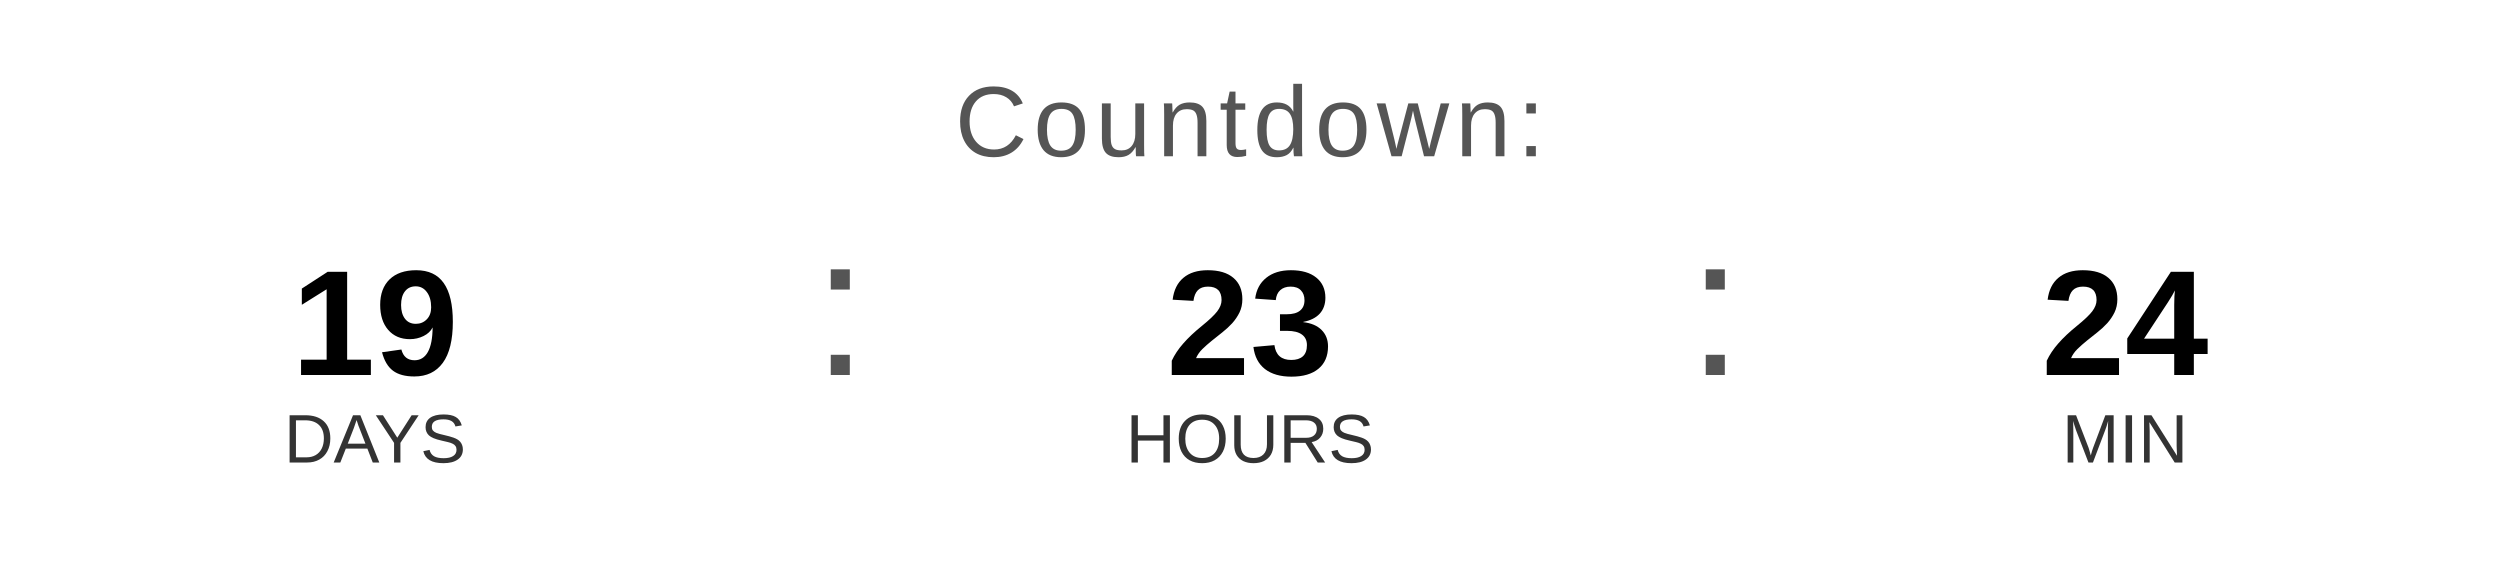
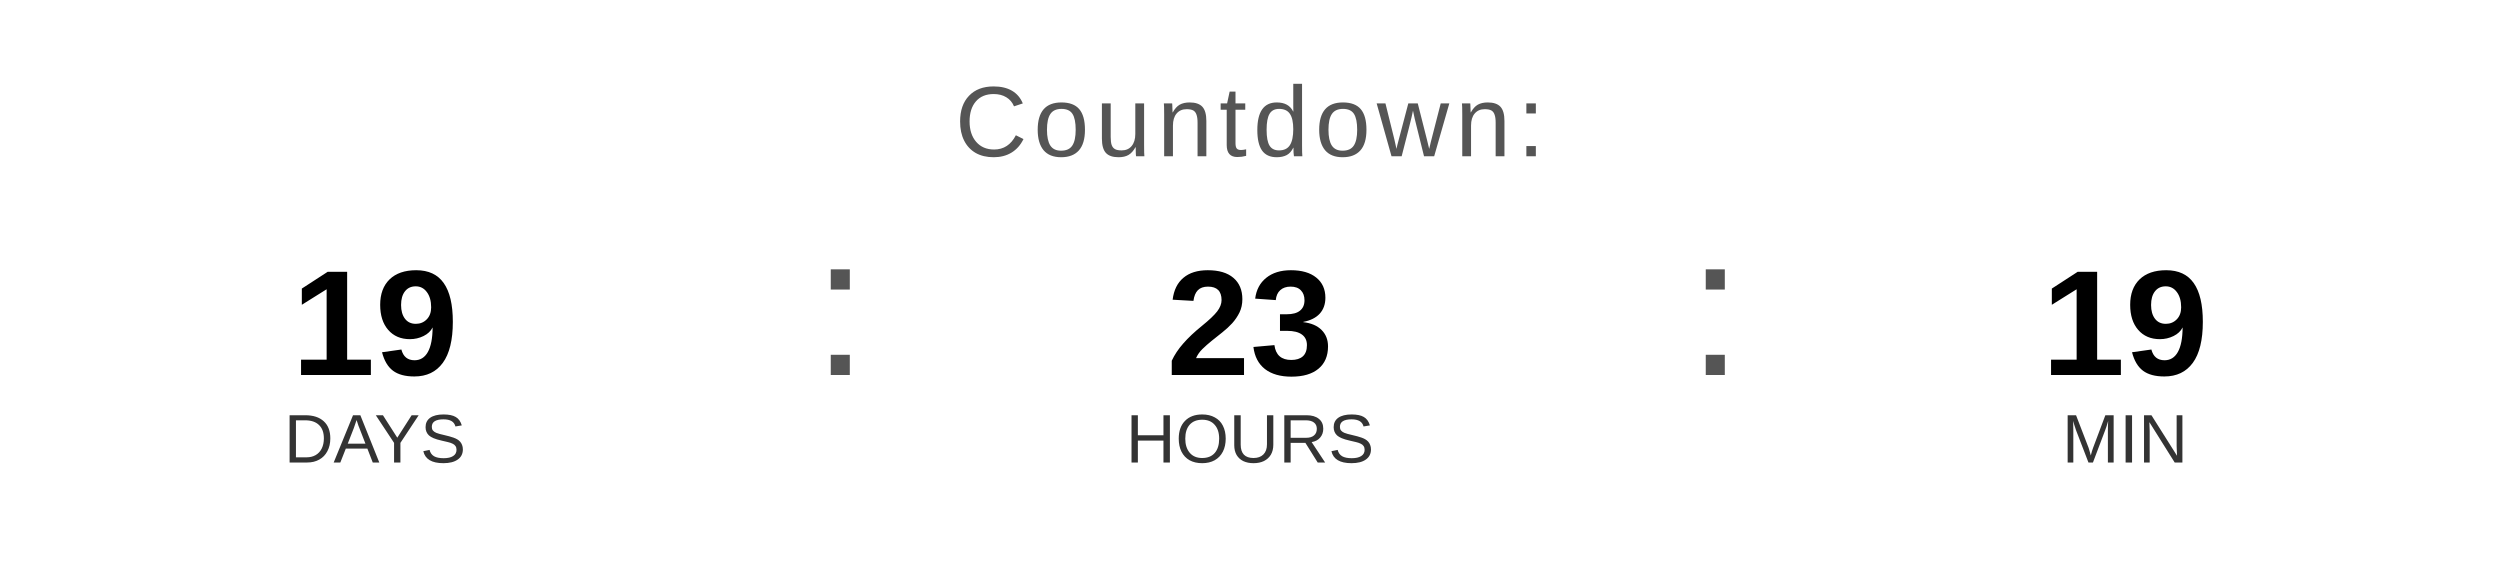
<svg xmlns="http://www.w3.org/2000/svg" width="400" height="90" viewBox="0 0 400 90">
  <text x="200" y="25" font-family="Arial, Helvetica, sans-serif" font-size="16" fill="#555555" text-anchor="middle" letter-spacing="1">
    Countdown:
  </text>
  <text x="60" y="60" font-family="Arial, Helvetica, sans-serif" font-size="24" font-weight="bold" fill="#000000" text-anchor="middle">19</text>
  <text x="60" y="74" font-family="Arial, Helvetica, sans-serif" font-size="11" fill="#333333" text-anchor="middle">DAYS</text>
  <text x="130" y="60" font-family="Arial, sans-serif" font-size="32" fill="#555555">:</text>
  <text x="200" y="60" font-family="Arial, Helvetica, sans-serif" font-size="24" font-weight="bold" fill="#000000" text-anchor="middle">23</text>
  <text x="200" y="74" font-family="Arial, Helvetica, sans-serif" font-size="11" fill="#333333" text-anchor="middle">HOURS</text>
  <text x="270" y="60" font-family="Arial, sans-serif" font-size="32" fill="#555555">:</text>
-   <text x="340" y="60" font-family="Arial, Helvetica, sans-serif" font-size="24" font-weight="bold" fill="#000000" text-anchor="middle">24</text>
+   <text x="340" y="60" font-family="Arial, Helvetica, sans-serif" font-size="24" font-weight="bold" fill="#000000" text-anchor="middle">19</text>
  <text x="340" y="74" font-family="Arial, Helvetica, sans-serif" font-size="11" fill="#333333" text-anchor="middle">MIN</text>
</svg>
